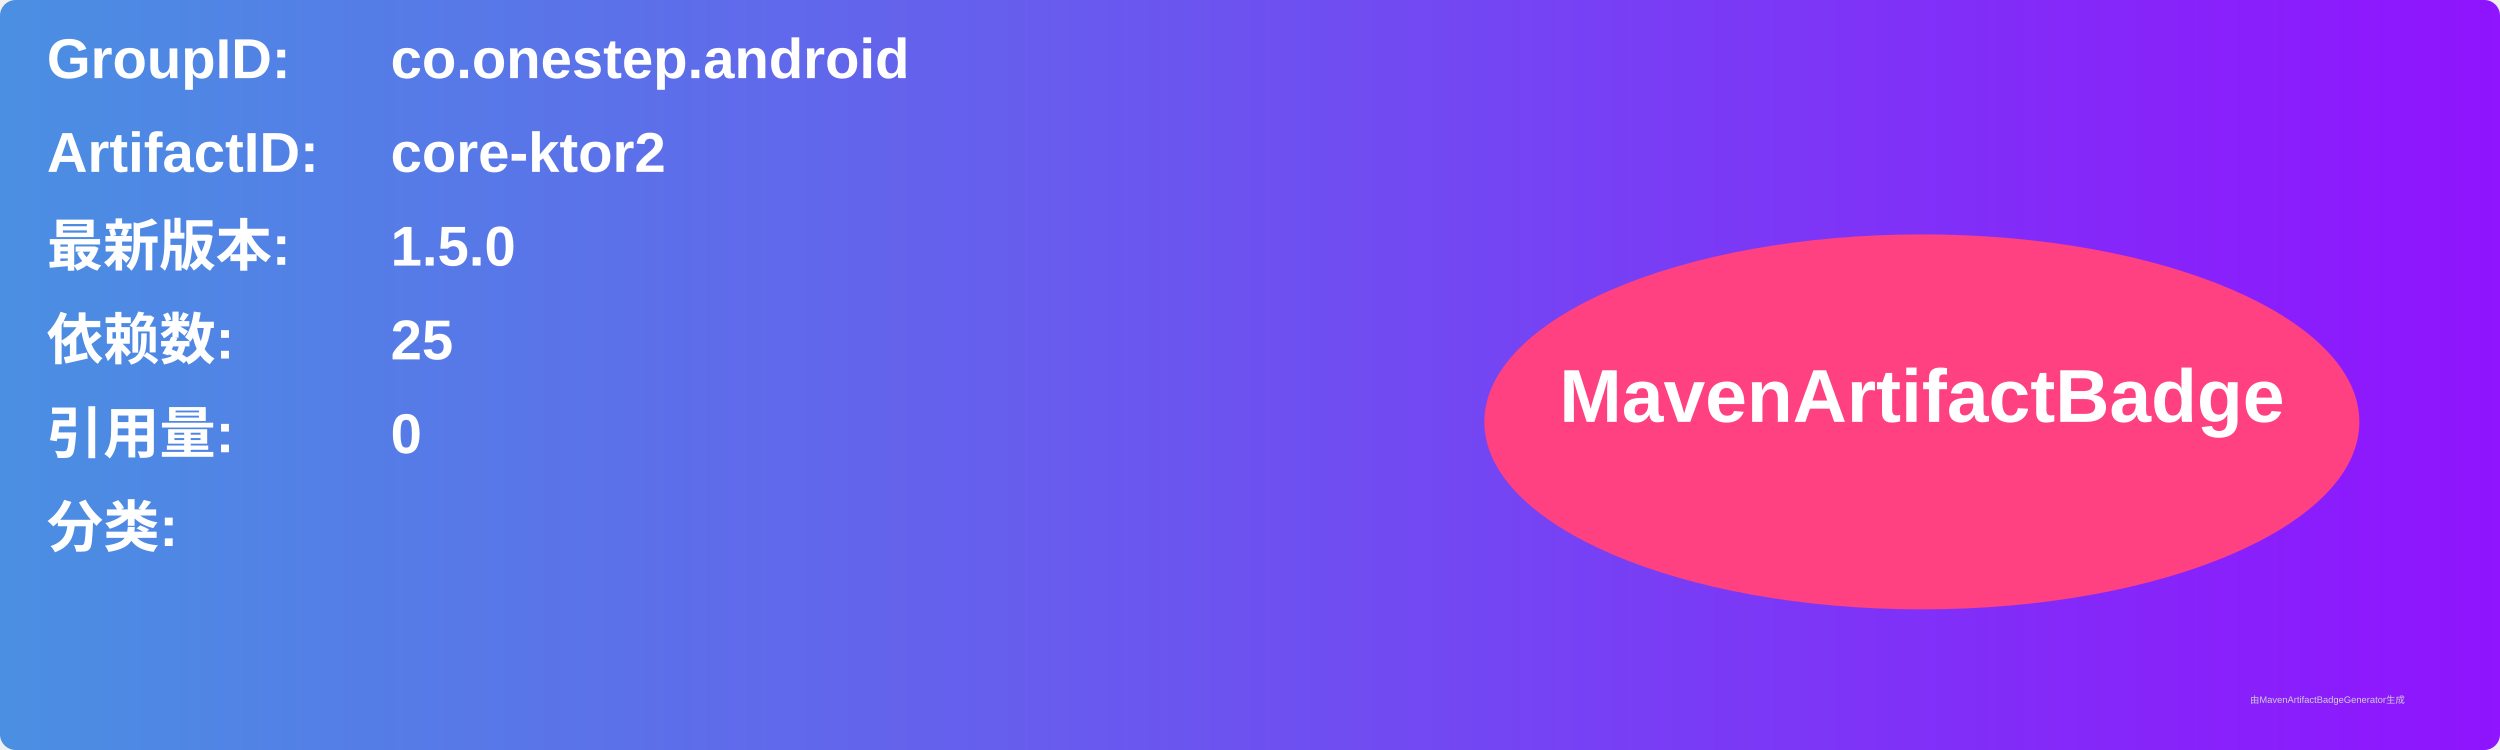
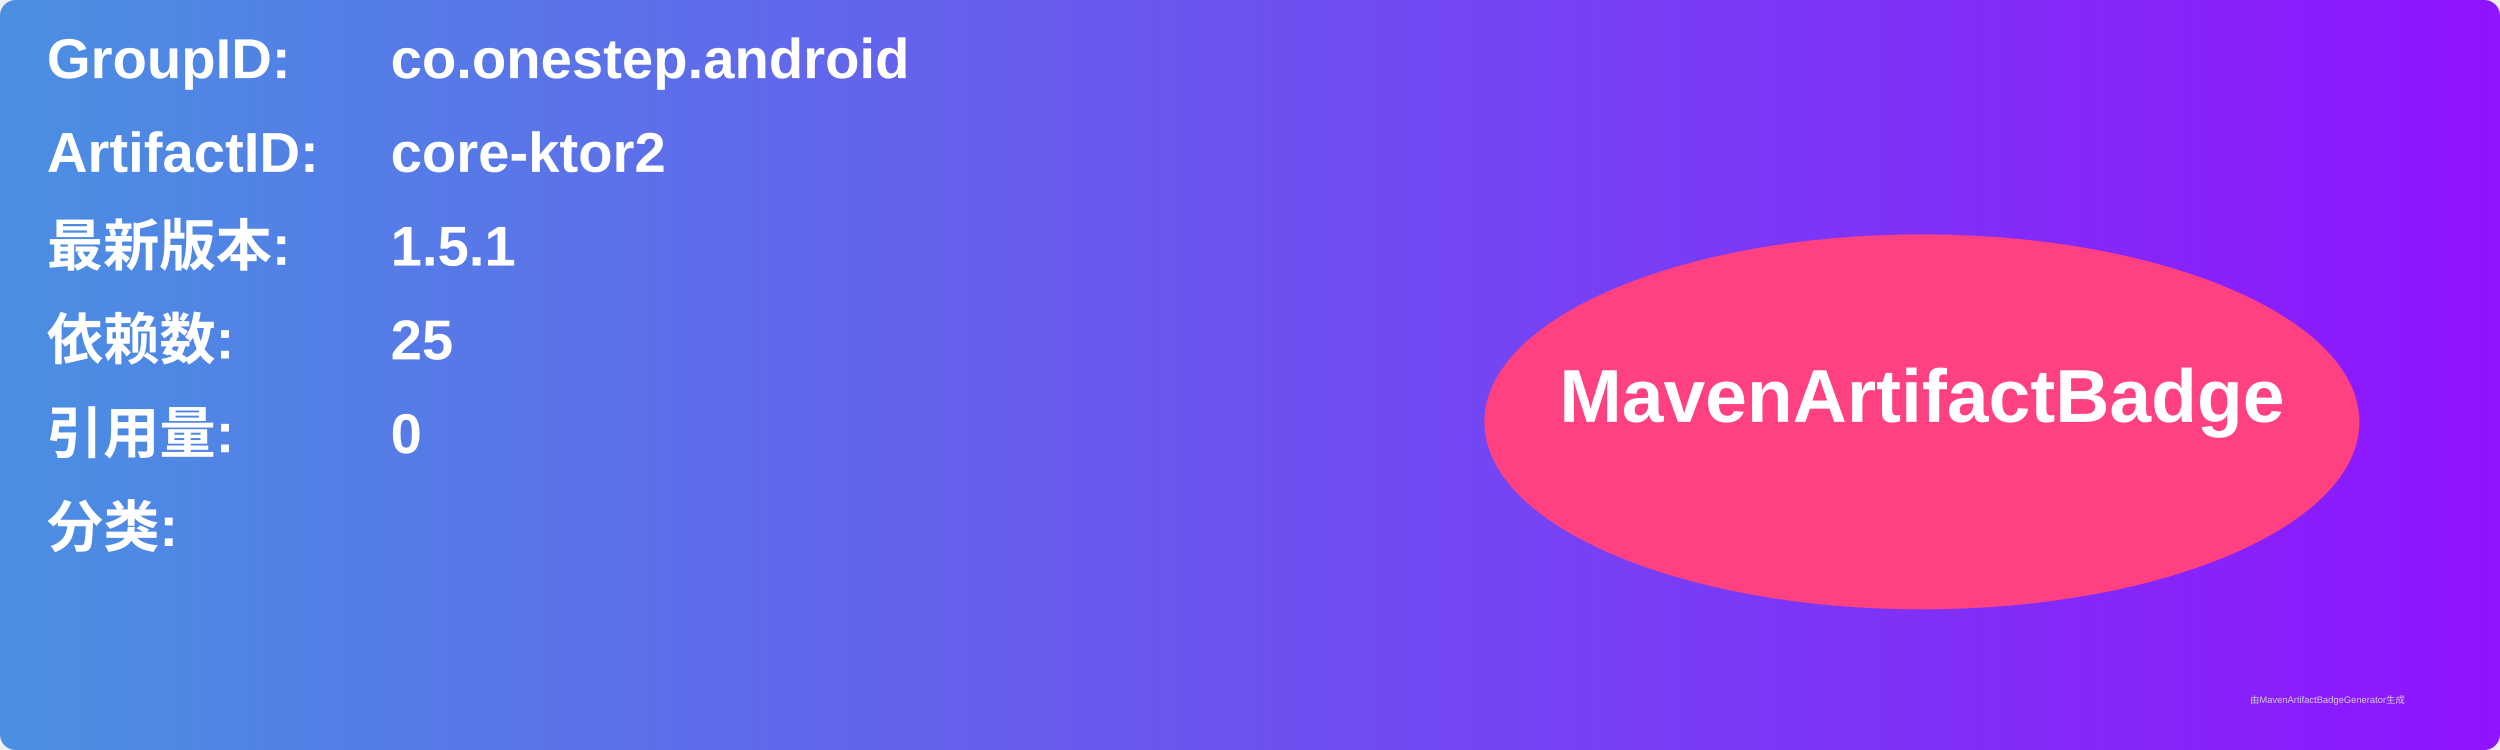
<svg xmlns="http://www.w3.org/2000/svg" width="800" height="240" viewBox="0 0 800 240">
  <linearGradient id="grad" x1="0%" y1="0%" x2="100%" y2="0%">
    <stop offset="0%" stop-color="#4a90e2" />
    <stop offset="100%" stop-color="#9013fe" />
  </linearGradient>
  <rect width="100%" height="100%" rx="5" ry="5" fill="url(#grad)" />
  <g transform="translate(15, 15)">
    <text x="0" y="10" font-family="Arial" font-size="18" fill="white" font-weight="bold" width="260">GroupID:</text>
    <text x="110" y="10" font-family="Arial" font-size="18" fill="white" font-weight="bold" width="460">co.onestep.android</text>
    <text x="0" y="40" font-family="Arial" font-size="18" fill="white" font-weight="bold" width="260">ArtifactID:</text>
    <text x="110" y="40" font-family="Arial" font-size="18" fill="white" font-weight="bold" width="460">core-ktor2</text>
    <text x="0" y="70" font-family="Arial" font-size="18" fill="white" font-weight="bold">最新版本:</text>
    <text x="110" y="70" font-family="Arial" font-size="18" fill="white" font-weight="bold">
-       <tspan font-weight="bold">1.5.0</tspan>
+       <tspan font-weight="bold">1.5.1</tspan>
    </text>
    <text x="0" y="100" font-family="Arial" font-size="18" fill="white" font-weight="bold">依赖数: </text>
    <text x="110" y="100" font-family="Arial" font-size="18" fill="white">
      <tspan font-weight="bold">25</tspan>
    </text>
    <text x="0" y="130" font-family="Arial" font-size="18" fill="white" font-weight="bold">引用量: </text>
    <text x="110" y="130" font-family="Arial" font-size="18" fill="white">
      <tspan font-weight="bold">0</tspan>
    </text>
    <text x="0" y="160" font-family="Arial" font-size="18" fill="white" font-weight="bold">分类:</text>
    <text x="10" y="190" font-family="Arial" font-size="10" fill="white">
      <tspan font-weight="bold" />
    </text>
    <ellipse cx="600" cy="120" rx="140" ry="60" fill="#ff4081" />
    <text x="600" y="120" text-anchor="middle" font-family="Arial" font-size="24" fill="white" font-weight="bold">MavenArtifactBadge</text>
  </g>
  <text x="720" y="225" font-family="Arial" font-size="3" fill="#d0d0d0">由MavenArtifactBadgeGenerator生成</text>
</svg>
